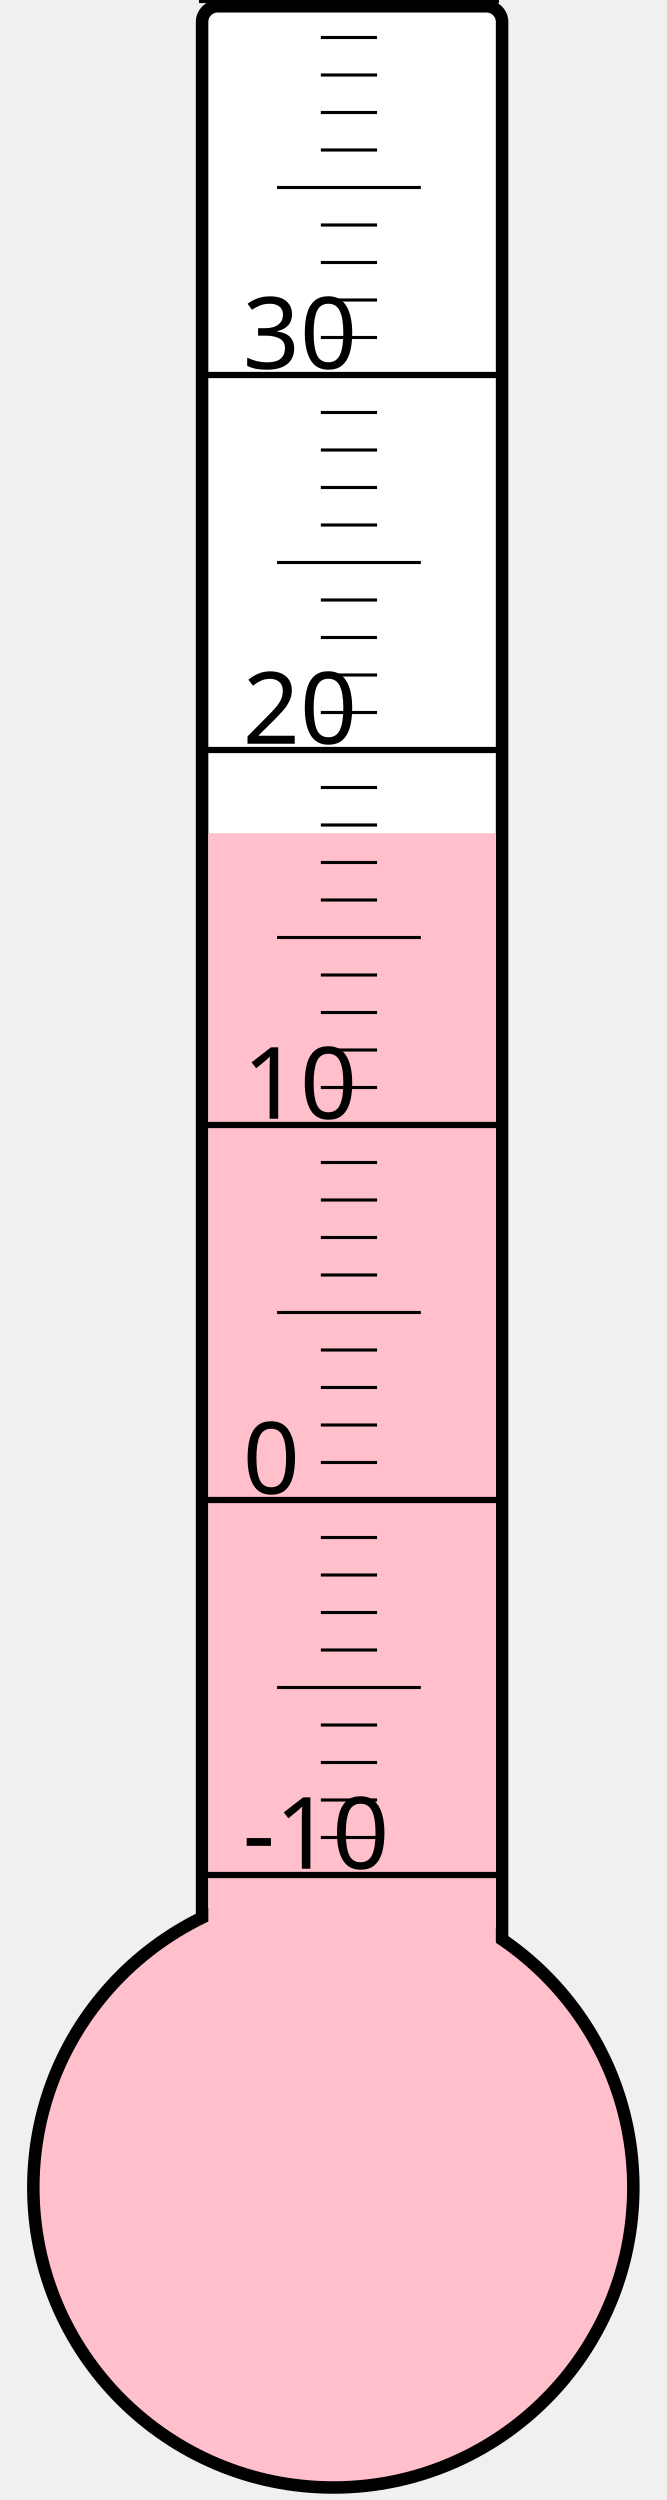
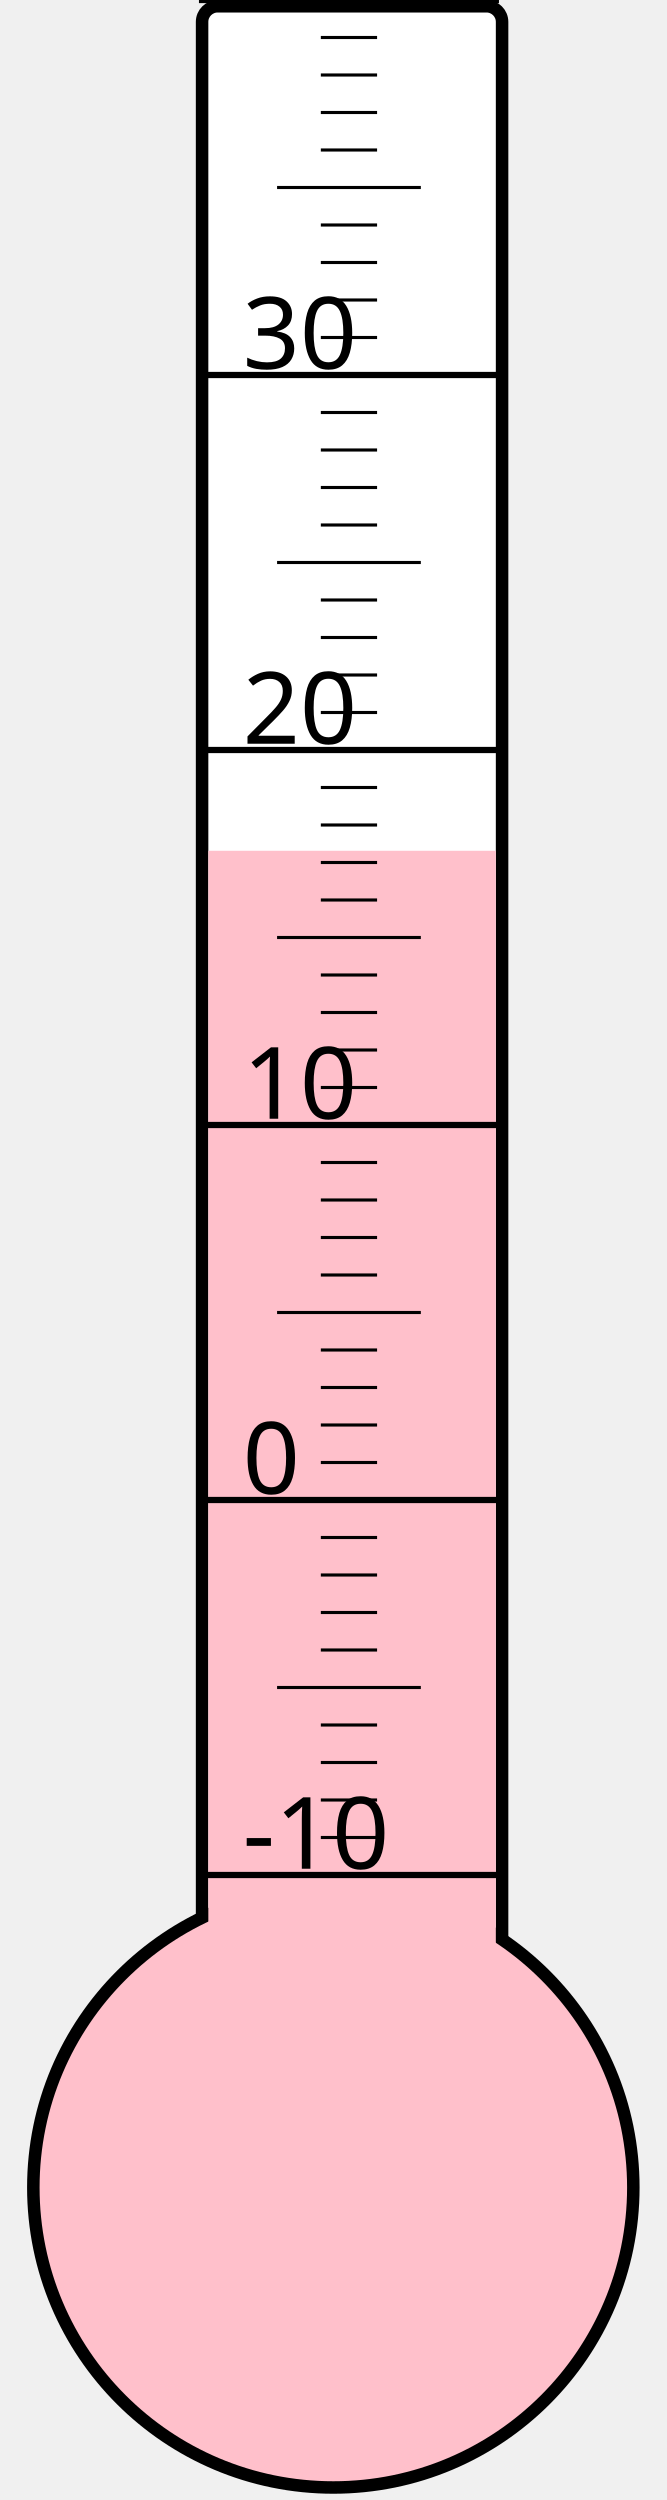
<svg xmlns="http://www.w3.org/2000/svg" width="40px" height="150px" viewBox="0 0 200 800">
  <rect width="200" height="800" x="0" y="0" style="fill: #ffffeb; fill-opacity: 0;" />
  <rect width="96" height="680" x="58" y="2" rx="5" ry="5" style="fill: white; fill-opacity: 1; stroke: black; stroke-width: 4;" />
  <circle cx="100" cy="700" r="96" style="fill: pink; stroke: black; stroke-width: 4;" />
-   <rect width="92" height="433.375" x="60" y="266.625" style="fill: pink; fill-opacity: 1; stroke-width: 0;" />
+   <rect width="92" height="427.75" x="60" y="272.25" style="fill: pink; fill-opacity: 1; stroke-width: 0;" />
  <text x="71" y="598" style="font-family: sans-serif; font-size: 24pt;">-10</text>
  <text x="71" y="478" style="font-family: sans-serif; font-size: 24pt;">0</text>
  <text x="71" y="358" style="font-family: sans-serif; font-size: 24pt;">10</text>
  <text x="71" y="238" style="font-family: sans-serif; font-size: 24pt;">20</text>
  <text x="71" y="118" style="font-family: sans-serif; font-size: 24pt;">30</text>
  <g style="stroke: black;">
    <line x1="57" y1="600" x2="153" y2="600" style="stroke-width: 2;" />
    <line x1="96" y1="588" x2="114" y2="588" style="stroke-width: 1;" />
    <line x1="96" y1="576" x2="114" y2="576" style="stroke-width: 1;" />
    <line x1="96" y1="564" x2="114" y2="564" style="stroke-width: 1;" />
    <line x1="96" y1="552" x2="114" y2="552" style="stroke-width: 1;" />
    <line x1="82" y1="540" x2="128" y2="540" style="stroke-width: 1;" />
    <line x1="96" y1="528" x2="114" y2="528" style="stroke-width: 1;" />
    <line x1="96" y1="516" x2="114" y2="516" style="stroke-width: 1;" />
    <line x1="96" y1="504" x2="114" y2="504" style="stroke-width: 1;" />
    <line x1="96" y1="492" x2="114" y2="492" style="stroke-width: 1;" />
    <line x1="57" y1="480" x2="153" y2="480" style="stroke-width: 2;" />
    <line x1="96" y1="468" x2="114" y2="468" style="stroke-width: 1;" />
    <line x1="96" y1="456" x2="114" y2="456" style="stroke-width: 1;" />
    <line x1="96" y1="444" x2="114" y2="444" style="stroke-width: 1;" />
    <line x1="96" y1="432" x2="114" y2="432" style="stroke-width: 1;" />
    <line x1="82" y1="420" x2="128" y2="420" style="stroke-width: 1;" />
    <line x1="96" y1="408" x2="114" y2="408" style="stroke-width: 1;" />
    <line x1="96" y1="396" x2="114" y2="396" style="stroke-width: 1;" />
    <line x1="96" y1="384" x2="114" y2="384" style="stroke-width: 1;" />
    <line x1="96" y1="372" x2="114" y2="372" style="stroke-width: 1;" />
    <line x1="57" y1="360" x2="153" y2="360" style="stroke-width: 2;" />
    <line x1="96" y1="348" x2="114" y2="348" style="stroke-width: 1;" />
    <line x1="96" y1="336" x2="114" y2="336" style="stroke-width: 1;" />
    <line x1="96" y1="324" x2="114" y2="324" style="stroke-width: 1;" />
    <line x1="96" y1="312" x2="114" y2="312" style="stroke-width: 1;" />
    <line x1="82" y1="300" x2="128" y2="300" style="stroke-width: 1;" />
    <line x1="96" y1="288" x2="114" y2="288" style="stroke-width: 1;" />
    <line x1="96" y1="276" x2="114" y2="276" style="stroke-width: 1;" />
    <line x1="96" y1="264" x2="114" y2="264" style="stroke-width: 1;" />
    <line x1="96" y1="252" x2="114" y2="252" style="stroke-width: 1;" />
    <line x1="57" y1="240" x2="153" y2="240" style="stroke-width: 2;" />
    <line x1="96" y1="228" x2="114" y2="228" style="stroke-width: 1;" />
    <line x1="96" y1="216" x2="114" y2="216" style="stroke-width: 1;" />
    <line x1="96" y1="204" x2="114" y2="204" style="stroke-width: 1;" />
    <line x1="96" y1="192" x2="114" y2="192" style="stroke-width: 1;" />
    <line x1="82" y1="180" x2="128" y2="180" style="stroke-width: 1;" />
    <line x1="96" y1="168" x2="114" y2="168" style="stroke-width: 1;" />
    <line x1="96" y1="156" x2="114" y2="156" style="stroke-width: 1;" />
    <line x1="96" y1="144" x2="114" y2="144" style="stroke-width: 1;" />
    <line x1="96" y1="132" x2="114" y2="132" style="stroke-width: 1;" />
    <line x1="57" y1="120" x2="153" y2="120" style="stroke-width: 2;" />
    <line x1="96" y1="108" x2="114" y2="108" style="stroke-width: 1;" />
    <line x1="96" y1="96" x2="114" y2="96" style="stroke-width: 1;" />
    <line x1="96" y1="84" x2="114" y2="84" style="stroke-width: 1;" />
    <line x1="96" y1="72" x2="114" y2="72" style="stroke-width: 1;" />
    <line x1="82" y1="60" x2="128" y2="60" style="stroke-width: 1;" />
    <line x1="96" y1="48" x2="114" y2="48" style="stroke-width: 1;" />
    <line x1="96" y1="36" x2="114" y2="36" style="stroke-width: 1;" />
    <line x1="96" y1="24" x2="114" y2="24" style="stroke-width: 1;" />
    <line x1="96" y1="12" x2="114" y2="12" style="stroke-width: 1;" />
    <line x1="57" y1="0" x2="153" y2="0" style="stroke-width: 2;" />
  </g>
</svg>
